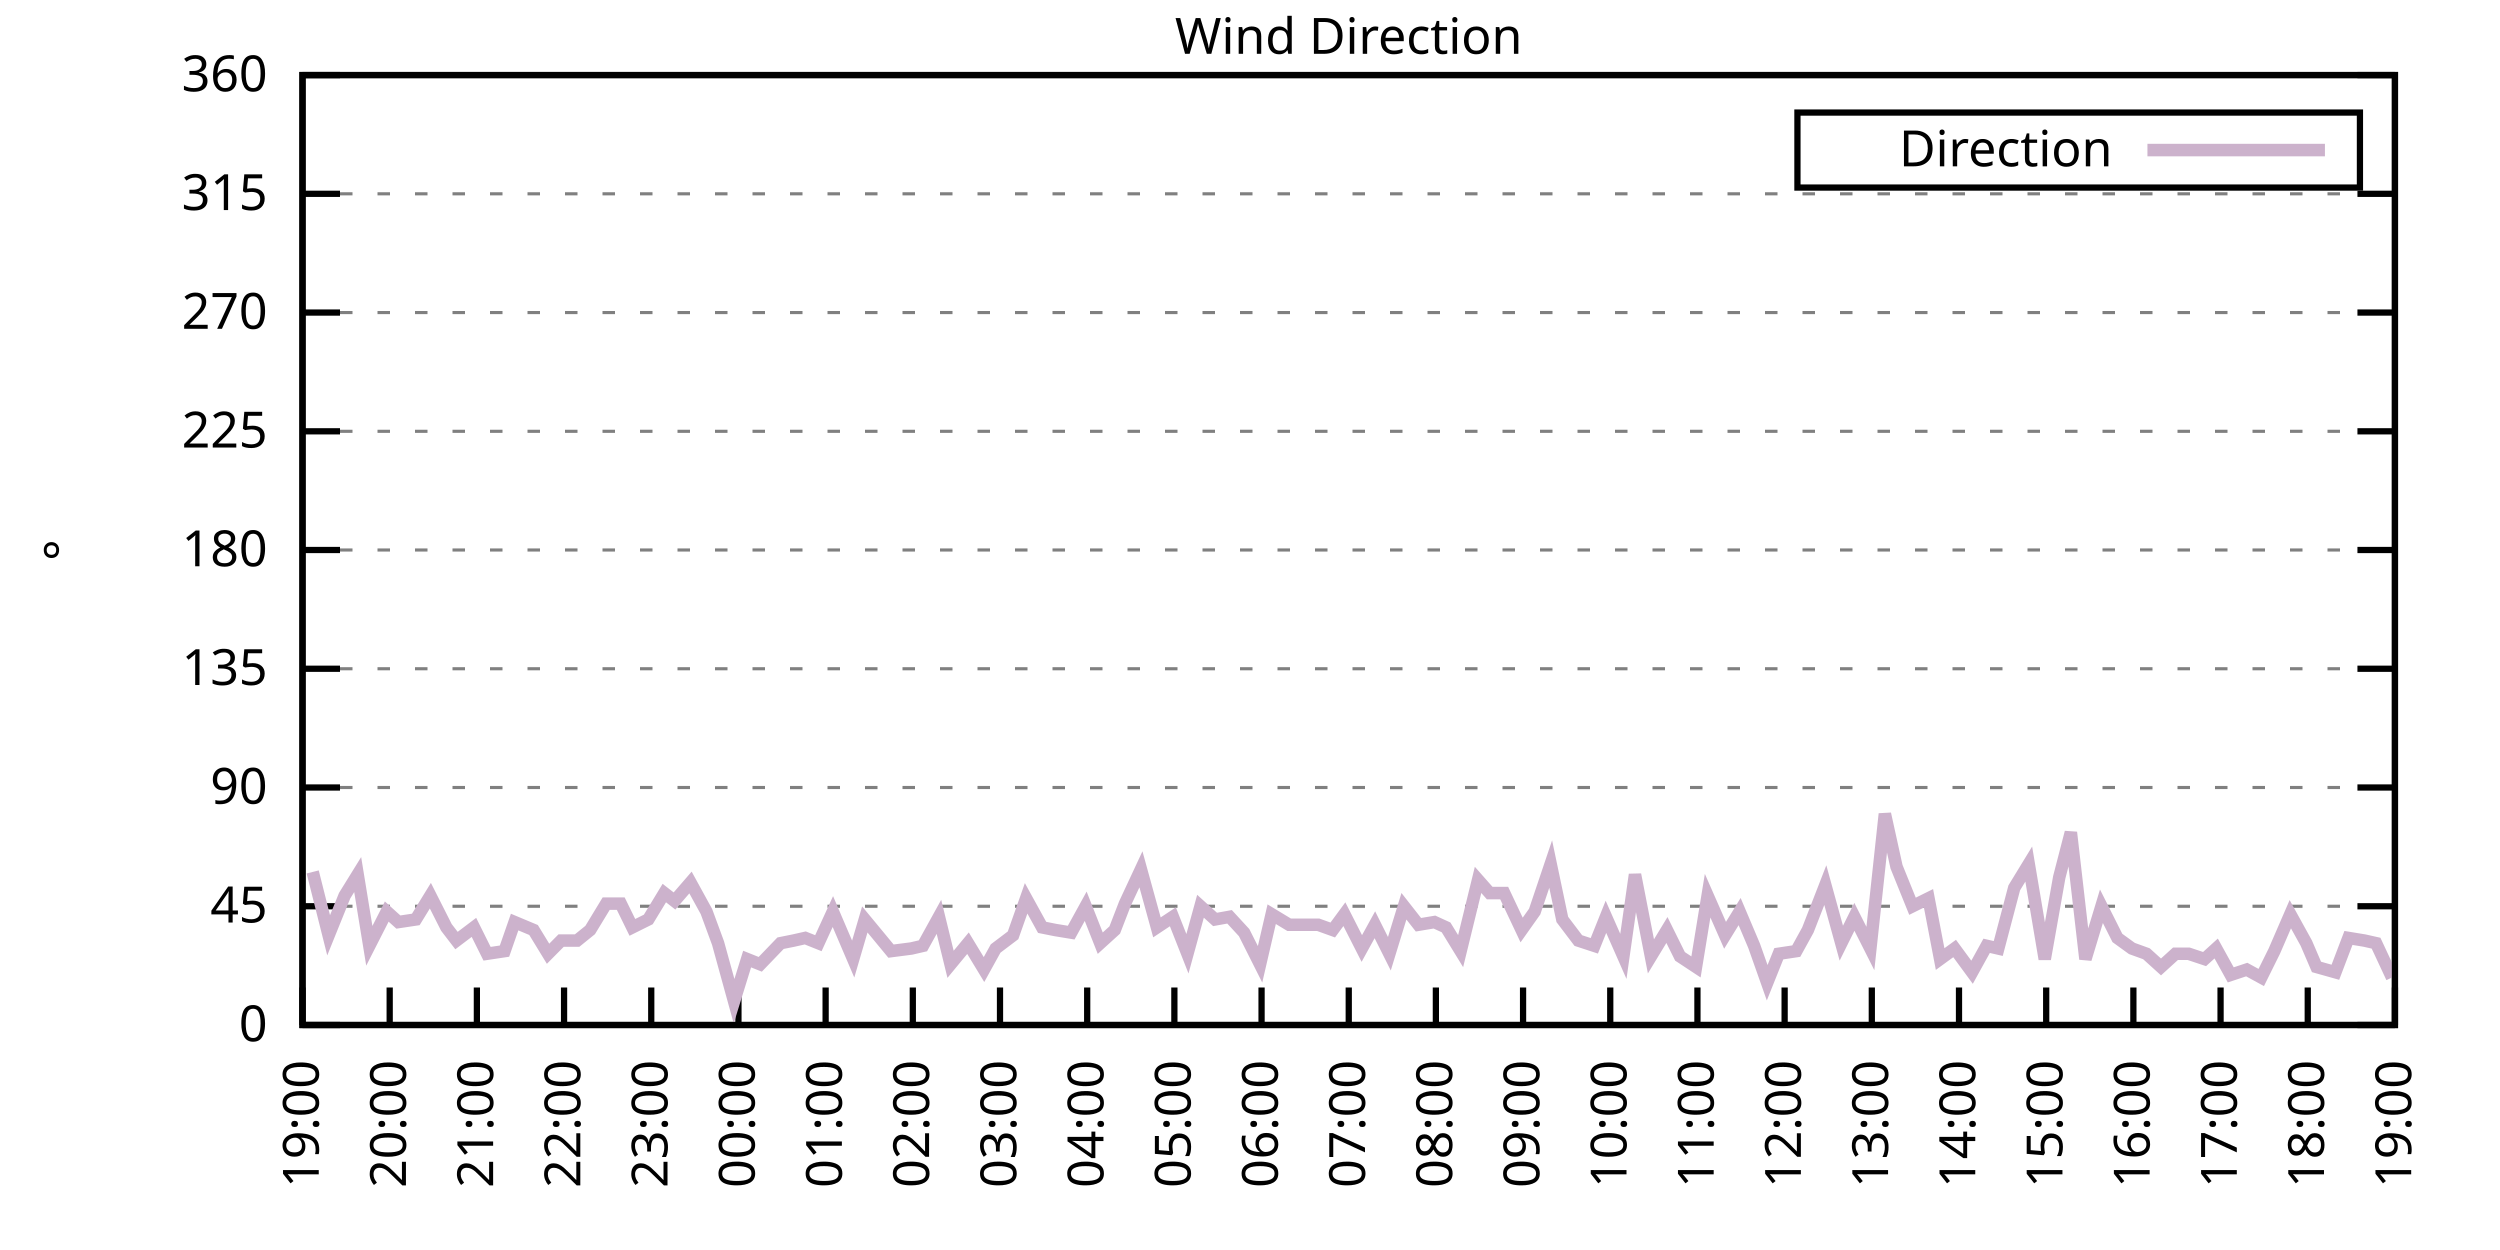
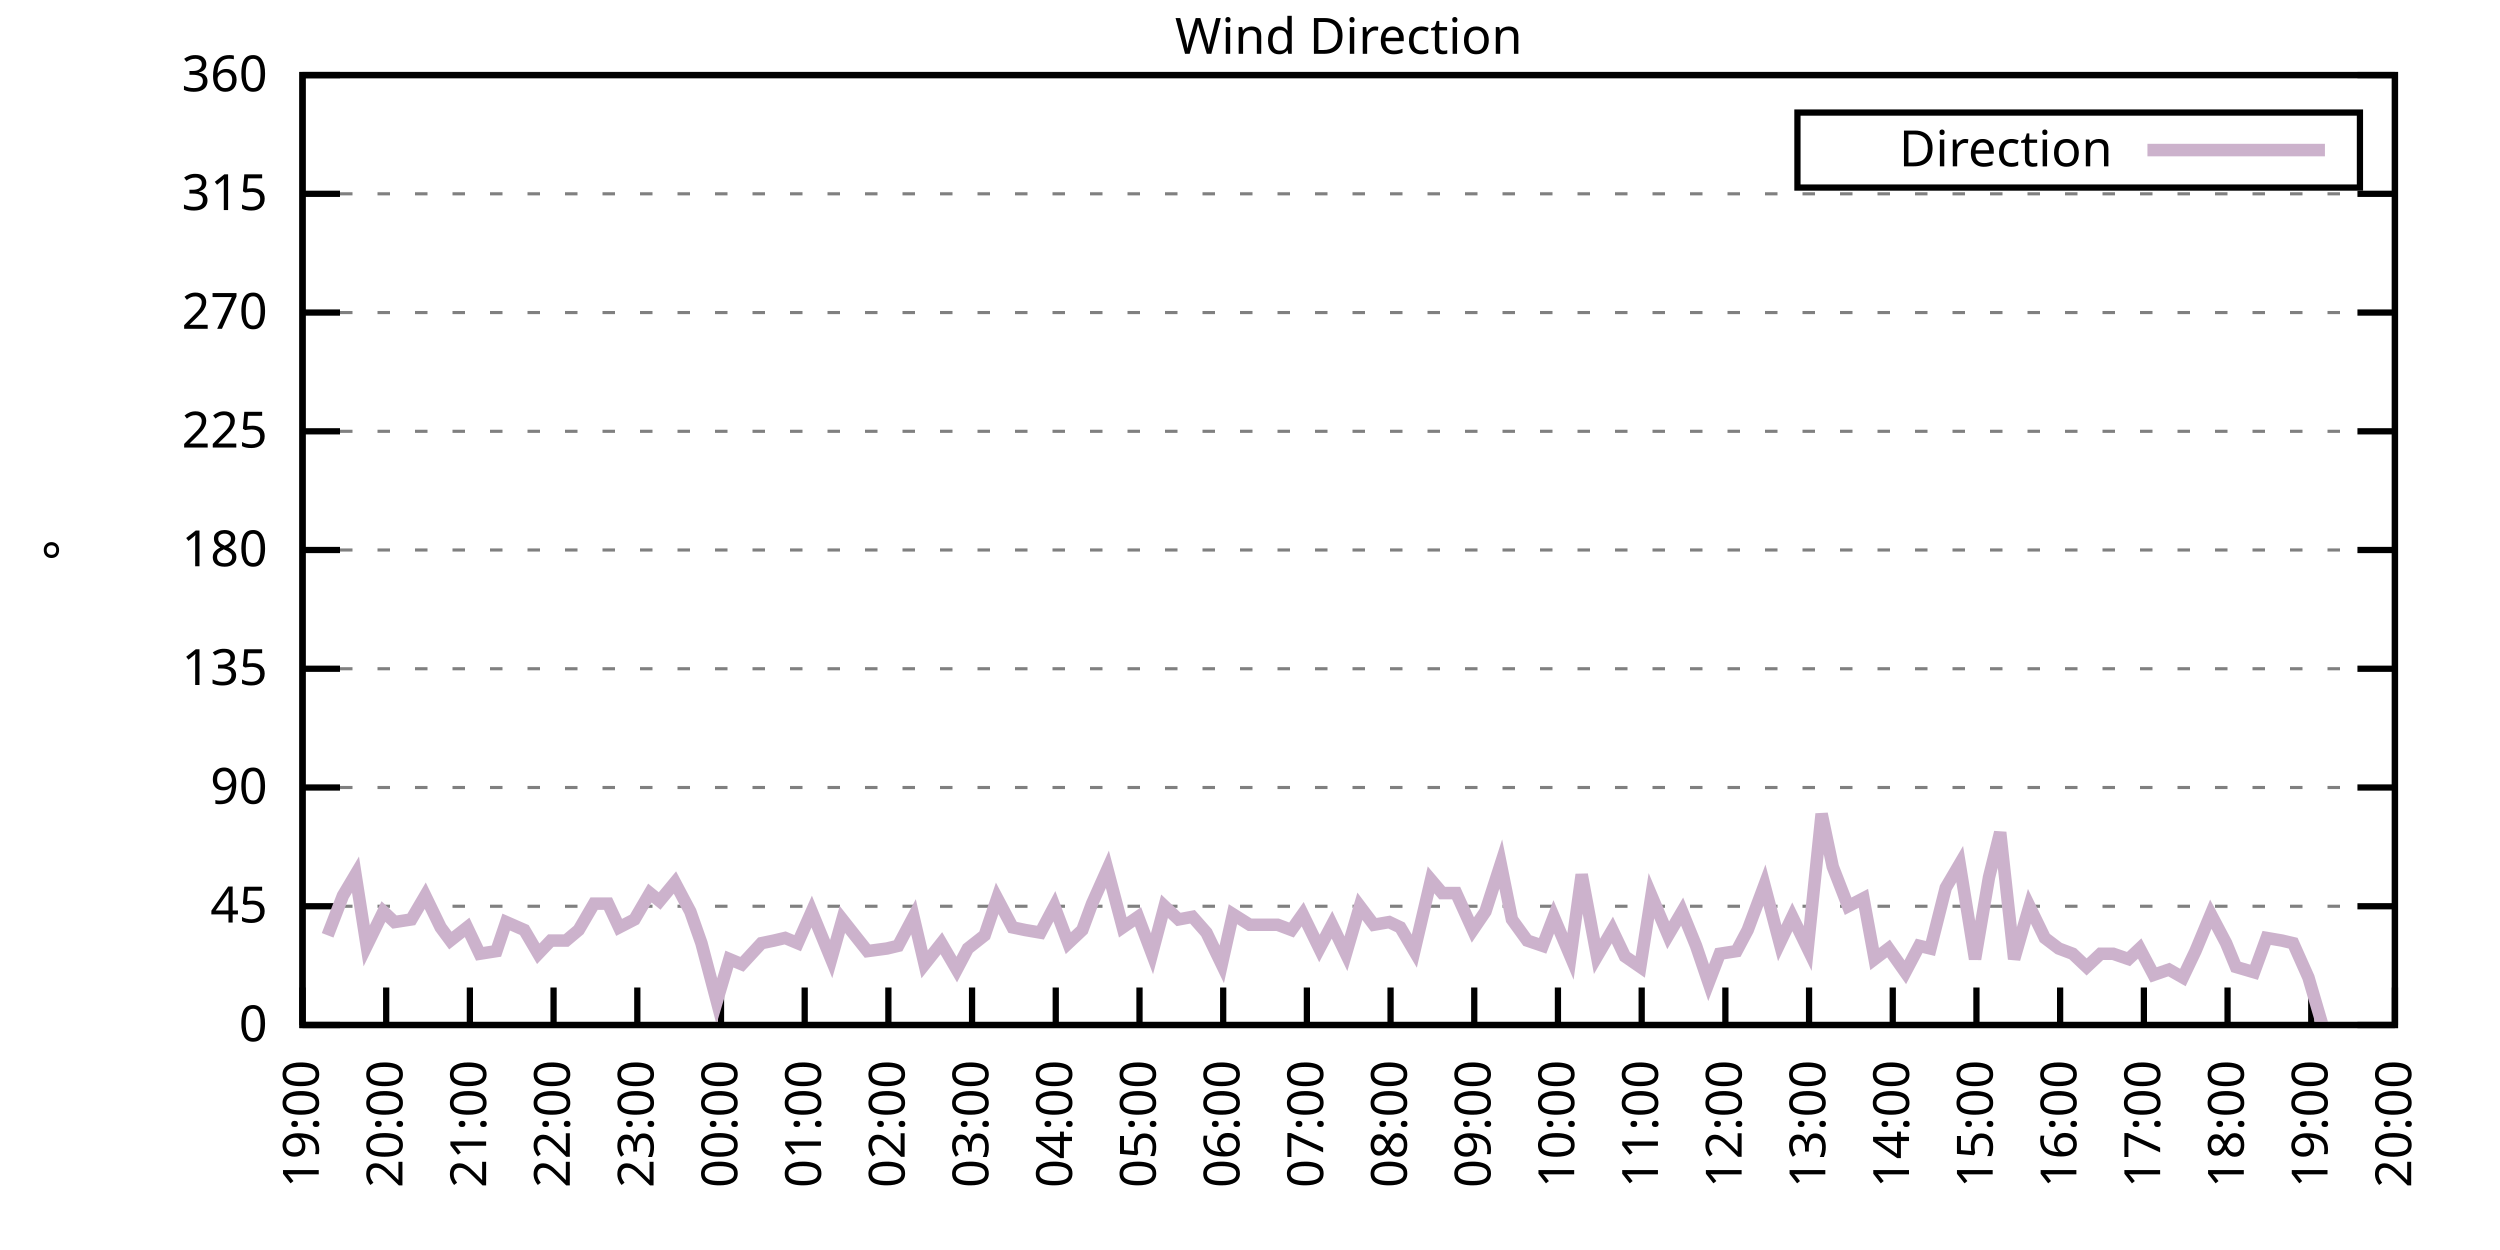
<svg xmlns="http://www.w3.org/2000/svg" xmlns:xlink="http://www.w3.org/1999/xlink" width="400" height="200" viewBox="0 0 400 200">
  <g id="gnuplot_canvas">
    <rect x="0" y="0" width="400" height="200" fill="none" />
    <defs>
      <circle id="gpDot" r="0.5" stroke-width="0.5" stroke="currentColor" />
      <path id="gpPt0" stroke-width="0.333" stroke="currentColor" d="M-1,0 h2 M0,-1 v2" />
      <path id="gpPt1" stroke-width="0.333" stroke="currentColor" d="M-1,-1 L1,1 M1,-1 L-1,1" />
      <path id="gpPt2" stroke-width="0.333" stroke="currentColor" d="M-1,0 L1,0 M0,-1 L0,1 M-1,-1 L1,1 M-1,1 L1,-1" />
      <rect id="gpPt3" stroke-width="0.333" stroke="currentColor" x="-1" y="-1" width="2" height="2" />
      <rect id="gpPt4" stroke-width="0.333" stroke="currentColor" fill="currentColor" x="-1" y="-1" width="2" height="2" />
      <circle id="gpPt5" stroke-width="0.333" stroke="currentColor" cx="0" cy="0" r="1" />
      <use xlink:href="#gpPt5" id="gpPt6" fill="currentColor" stroke="none" />
      <path id="gpPt7" stroke-width="0.333" stroke="currentColor" d="M0,-1.33 L-1.33,0.67 L1.33,0.67 z" />
      <use xlink:href="#gpPt7" id="gpPt8" fill="currentColor" stroke="none" />
      <use xlink:href="#gpPt7" id="gpPt9" stroke="currentColor" transform="rotate(180)" />
      <use xlink:href="#gpPt9" id="gpPt10" fill="currentColor" stroke="none" />
      <use xlink:href="#gpPt3" id="gpPt11" stroke="currentColor" transform="rotate(45)" />
      <use xlink:href="#gpPt11" id="gpPt12" fill="currentColor" stroke="none" />
      <path id="gpPt13" stroke-width="0.333" stroke="currentColor" d="M0,1.330 L1.265,0.411 L0.782,-1.067 L-0.782,-1.076 L-1.265,0.411 z" />
      <use xlink:href="#gpPt13" id="gpPt14" fill="currentColor" stroke="none" />
      <filter id="textbox" filterUnits="objectBoundingBox" x="0" y="0" height="1" width="1">
        <feFlood flood-color="white" flood-opacity="1" result="bgnd" />
        <feComposite in="SourceGraphic" in2="bgnd" operator="atop" />
      </filter>
      <filter id="greybox" filterUnits="objectBoundingBox" x="0" y="0" height="1" width="1">
        <feFlood flood-color="lightgrey" flood-opacity="1" result="grey" />
        <feComposite in="SourceGraphic" in2="grey" operator="atop" />
      </filter>
    </defs>
    <g fill="none" color="white" stroke="currentColor" stroke-width="1.00" stroke-linecap="butt" stroke-linejoin="miter">
</g>
    <g fill="none" color="black" stroke="currentColor" stroke-width="1.00" stroke-linecap="butt" stroke-linejoin="miter">
      <g stroke="none" shape-rendering="crispEdges">
        <polygon fill="rgb(255, 255, 255)" points="48.40,164.00 383.18,164.00 383.18,12.02 48.40,12.02 " />
      </g>
    </g>
    <g fill="none" color="black" stroke="currentColor" stroke-width="1.00" stroke-linecap="butt" stroke-linejoin="miter">
</g>
    <g fill="none" color="black" stroke="black" stroke-width="0.50" stroke-linecap="butt" stroke-linejoin="miter">
</g>
    <g fill="none" color="gray" stroke="currentColor" stroke-width="0.50" stroke-linecap="butt" stroke-linejoin="miter">
      <path stroke="gray" stroke-dasharray="2,4" class="gridline" d="M48.40,164.00 L383.19,164.00  " />
    </g>
    <g fill="none" color="gray" stroke="gray" stroke-width="1.00" stroke-linecap="butt" stroke-linejoin="miter">
</g>
    <g fill="none" color="black" stroke="currentColor" stroke-width="1.00" stroke-linecap="butt" stroke-linejoin="miter">
      <path stroke="black" d="M48.40,164.00 L54.40,164.00 M383.19,164.00 L377.19,164.00  " />
      <g transform="translate(42.80,166.60)" stroke="none" fill="black" font-family="Sans" font-size="8.00" text-anchor="end">
        <text>
          <tspan font-family="Sans"> 0</tspan>
        </text>
      </g>
    </g>
    <g fill="none" color="black" stroke="currentColor" stroke-width="1.00" stroke-linecap="butt" stroke-linejoin="miter">
</g>
    <g fill="none" color="black" stroke="black" stroke-width="0.50" stroke-linecap="butt" stroke-linejoin="miter">
</g>
    <g fill="none" color="gray" stroke="currentColor" stroke-width="0.50" stroke-linecap="butt" stroke-linejoin="miter">
      <path stroke="gray" stroke-dasharray="2,4" class="gridline" d="M48.40,145.00 L383.19,145.00  " />
    </g>
    <g fill="none" color="gray" stroke="gray" stroke-width="1.00" stroke-linecap="butt" stroke-linejoin="miter">
</g>
    <g fill="none" color="black" stroke="currentColor" stroke-width="1.00" stroke-linecap="butt" stroke-linejoin="miter">
      <path stroke="black" d="M48.40,145.00 L54.40,145.00 M383.19,145.00 L377.19,145.00  " />
      <g transform="translate(42.80,147.60)" stroke="none" fill="black" font-family="Sans" font-size="8.00" text-anchor="end">
        <text>
          <tspan font-family="Sans"> 45</tspan>
        </text>
      </g>
    </g>
    <g fill="none" color="black" stroke="currentColor" stroke-width="1.00" stroke-linecap="butt" stroke-linejoin="miter">
</g>
    <g fill="none" color="black" stroke="black" stroke-width="0.50" stroke-linecap="butt" stroke-linejoin="miter">
</g>
    <g fill="none" color="gray" stroke="currentColor" stroke-width="0.50" stroke-linecap="butt" stroke-linejoin="miter">
      <path stroke="gray" stroke-dasharray="2,4" class="gridline" d="M48.40,126.00 L383.19,126.00  " />
    </g>
    <g fill="none" color="gray" stroke="gray" stroke-width="1.00" stroke-linecap="butt" stroke-linejoin="miter">
</g>
    <g fill="none" color="black" stroke="currentColor" stroke-width="1.00" stroke-linecap="butt" stroke-linejoin="miter">
      <path stroke="black" d="M48.40,126.00 L54.40,126.00 M383.19,126.00 L377.19,126.00  " />
      <g transform="translate(42.80,128.60)" stroke="none" fill="black" font-family="Sans" font-size="8.00" text-anchor="end">
        <text>
          <tspan font-family="Sans"> 90</tspan>
        </text>
      </g>
    </g>
    <g fill="none" color="black" stroke="currentColor" stroke-width="1.00" stroke-linecap="butt" stroke-linejoin="miter">
</g>
    <g fill="none" color="black" stroke="black" stroke-width="0.50" stroke-linecap="butt" stroke-linejoin="miter">
</g>
    <g fill="none" color="gray" stroke="currentColor" stroke-width="0.50" stroke-linecap="butt" stroke-linejoin="miter">
      <path stroke="gray" stroke-dasharray="2,4" class="gridline" d="M48.40,107.00 L383.19,107.00  " />
    </g>
    <g fill="none" color="gray" stroke="gray" stroke-width="1.00" stroke-linecap="butt" stroke-linejoin="miter">
</g>
    <g fill="none" color="black" stroke="currentColor" stroke-width="1.00" stroke-linecap="butt" stroke-linejoin="miter">
      <path stroke="black" d="M48.40,107.00 L54.40,107.00 M383.19,107.00 L377.19,107.00  " />
      <g transform="translate(42.80,109.60)" stroke="none" fill="black" font-family="Sans" font-size="8.00" text-anchor="end">
        <text>
          <tspan font-family="Sans"> 135</tspan>
        </text>
      </g>
    </g>
    <g fill="none" color="black" stroke="currentColor" stroke-width="1.00" stroke-linecap="butt" stroke-linejoin="miter">
</g>
    <g fill="none" color="black" stroke="black" stroke-width="0.50" stroke-linecap="butt" stroke-linejoin="miter">
</g>
    <g fill="none" color="gray" stroke="currentColor" stroke-width="0.50" stroke-linecap="butt" stroke-linejoin="miter">
      <path stroke="gray" stroke-dasharray="2,4" class="gridline" d="M48.40,88.00 L383.19,88.00  " />
    </g>
    <g fill="none" color="gray" stroke="gray" stroke-width="1.00" stroke-linecap="butt" stroke-linejoin="miter">
</g>
    <g fill="none" color="black" stroke="currentColor" stroke-width="1.00" stroke-linecap="butt" stroke-linejoin="miter">
      <path stroke="black" d="M48.40,88.00 L54.40,88.00 M383.19,88.00 L377.19,88.00  " />
      <g transform="translate(42.80,90.60)" stroke="none" fill="black" font-family="Sans" font-size="8.00" text-anchor="end">
        <text>
          <tspan font-family="Sans"> 180</tspan>
        </text>
      </g>
    </g>
    <g fill="none" color="black" stroke="currentColor" stroke-width="1.00" stroke-linecap="butt" stroke-linejoin="miter">
</g>
    <g fill="none" color="black" stroke="black" stroke-width="0.50" stroke-linecap="butt" stroke-linejoin="miter">
</g>
    <g fill="none" color="gray" stroke="currentColor" stroke-width="0.50" stroke-linecap="butt" stroke-linejoin="miter">
      <path stroke="gray" stroke-dasharray="2,4" class="gridline" d="M48.40,69.01 L383.19,69.01  " />
    </g>
    <g fill="none" color="gray" stroke="gray" stroke-width="1.00" stroke-linecap="butt" stroke-linejoin="miter">
</g>
    <g fill="none" color="black" stroke="currentColor" stroke-width="1.00" stroke-linecap="butt" stroke-linejoin="miter">
      <path stroke="black" d="M48.40,69.01 L54.40,69.01 M383.19,69.01 L377.19,69.01  " />
      <g transform="translate(42.80,71.61)" stroke="none" fill="black" font-family="Sans" font-size="8.00" text-anchor="end">
        <text>
          <tspan font-family="Sans"> 225</tspan>
        </text>
      </g>
    </g>
    <g fill="none" color="black" stroke="currentColor" stroke-width="1.00" stroke-linecap="butt" stroke-linejoin="miter">
</g>
    <g fill="none" color="black" stroke="black" stroke-width="0.50" stroke-linecap="butt" stroke-linejoin="miter">
</g>
    <g fill="none" color="gray" stroke="currentColor" stroke-width="0.50" stroke-linecap="butt" stroke-linejoin="miter">
      <path stroke="gray" stroke-dasharray="2,4" class="gridline" d="M48.40,50.01 L383.19,50.01  " />
    </g>
    <g fill="none" color="gray" stroke="gray" stroke-width="1.00" stroke-linecap="butt" stroke-linejoin="miter">
</g>
    <g fill="none" color="black" stroke="currentColor" stroke-width="1.00" stroke-linecap="butt" stroke-linejoin="miter">
      <path stroke="black" d="M48.40,50.01 L54.40,50.01 M383.19,50.01 L377.19,50.01  " />
      <g transform="translate(42.80,52.61)" stroke="none" fill="black" font-family="Sans" font-size="8.00" text-anchor="end">
        <text>
          <tspan font-family="Sans"> 270</tspan>
        </text>
      </g>
    </g>
    <g fill="none" color="black" stroke="currentColor" stroke-width="1.00" stroke-linecap="butt" stroke-linejoin="miter">
</g>
    <g fill="none" color="black" stroke="black" stroke-width="0.50" stroke-linecap="butt" stroke-linejoin="miter">
</g>
    <g fill="none" color="gray" stroke="currentColor" stroke-width="0.50" stroke-linecap="butt" stroke-linejoin="miter">
      <path stroke="gray" stroke-dasharray="2,4" class="gridline" d="M48.40,31.01 L383.19,31.01  " />
    </g>
    <g fill="none" color="gray" stroke="gray" stroke-width="1.00" stroke-linecap="butt" stroke-linejoin="miter">
</g>
    <g fill="none" color="black" stroke="currentColor" stroke-width="1.00" stroke-linecap="butt" stroke-linejoin="miter">
      <path stroke="black" d="M48.40,31.01 L54.40,31.01 M383.19,31.01 L377.19,31.01  " />
      <g transform="translate(42.80,33.61)" stroke="none" fill="black" font-family="Sans" font-size="8.00" text-anchor="end">
        <text>
          <tspan font-family="Sans"> 315</tspan>
        </text>
      </g>
    </g>
    <g fill="none" color="black" stroke="currentColor" stroke-width="1.00" stroke-linecap="butt" stroke-linejoin="miter">
</g>
    <g fill="none" color="black" stroke="black" stroke-width="0.50" stroke-linecap="butt" stroke-linejoin="miter">
</g>
    <g fill="none" color="gray" stroke="currentColor" stroke-width="0.50" stroke-linecap="butt" stroke-linejoin="miter">
      <path stroke="gray" stroke-dasharray="2,4" class="gridline" d="M48.40,12.01 L383.19,12.01  " />
    </g>
    <g fill="none" color="gray" stroke="gray" stroke-width="1.00" stroke-linecap="butt" stroke-linejoin="miter">
</g>
    <g fill="none" color="black" stroke="currentColor" stroke-width="1.00" stroke-linecap="butt" stroke-linejoin="miter">
      <path stroke="black" d="M48.40,12.01 L54.40,12.01 M383.19,12.01 L377.19,12.01  " />
      <g transform="translate(42.80,14.61)" stroke="none" fill="black" font-family="Sans" font-size="8.00" text-anchor="end">
        <text>
          <tspan font-family="Sans"> 360</tspan>
        </text>
      </g>
    </g>
    <g fill="none" color="black" stroke="currentColor" stroke-width="1.00" stroke-linecap="butt" stroke-linejoin="miter">
      <path stroke="black" d="M48.40,164.00 L48.40,158.00  " />
      <g transform="translate(51.00,169.60) rotate(270.00)" stroke="none" fill="black" font-family="Sans" font-size="8.00" text-anchor="end">
        <text>
          <tspan font-family="Sans">19:00</tspan>
        </text>
      </g>
    </g>
    <g fill="none" color="black" stroke="currentColor" stroke-width="1.00" stroke-linecap="butt" stroke-linejoin="miter">
-       <path stroke="black" d="M62.35,164.00 L62.35,158.00  " />
-       <g transform="translate(64.95,169.60) rotate(270.00)" stroke="none" fill="black" font-family="Sans" font-size="8.00" text-anchor="end">
+       <path stroke="black" d="M61.79,164.00 L61.79,158.00  " />
+       <g transform="translate(64.39,169.60) rotate(270.00)" stroke="none" fill="black" font-family="Sans" font-size="8.00" text-anchor="end">
        <text>
          <tspan font-family="Sans">20:00</tspan>
        </text>
      </g>
    </g>
    <g fill="none" color="black" stroke="currentColor" stroke-width="1.00" stroke-linecap="butt" stroke-linejoin="miter">
-       <path stroke="black" d="M76.30,164.00 L76.30,158.00  " />
-       <g transform="translate(78.90,169.60) rotate(270.00)" stroke="none" fill="black" font-family="Sans" font-size="8.00" text-anchor="end">
+       <path stroke="black" d="M75.18,164.00 L75.18,158.00  " />
+       <g transform="translate(77.78,169.60) rotate(270.00)" stroke="none" fill="black" font-family="Sans" font-size="8.00" text-anchor="end">
        <text>
          <tspan font-family="Sans">21:00</tspan>
        </text>
      </g>
    </g>
    <g fill="none" color="black" stroke="currentColor" stroke-width="1.00" stroke-linecap="butt" stroke-linejoin="miter">
-       <path stroke="black" d="M90.25,164.00 L90.25,158.00  " />
-       <g transform="translate(92.85,169.60) rotate(270.00)" stroke="none" fill="black" font-family="Sans" font-size="8.00" text-anchor="end">
+       <path stroke="black" d="M88.57,164.00 L88.57,158.00  " />
+       <g transform="translate(91.17,169.60) rotate(270.00)" stroke="none" fill="black" font-family="Sans" font-size="8.00" text-anchor="end">
        <text>
          <tspan font-family="Sans">22:00</tspan>
        </text>
      </g>
    </g>
    <g fill="none" color="black" stroke="currentColor" stroke-width="1.00" stroke-linecap="butt" stroke-linejoin="miter">
-       <path stroke="black" d="M104.20,164.00 L104.20,158.00  " />
-       <g transform="translate(106.80,169.60) rotate(270.00)" stroke="none" fill="black" font-family="Sans" font-size="8.00" text-anchor="end">
+       <path stroke="black" d="M101.97,164.00 L101.97,158.00  " />
+       <g transform="translate(104.57,169.60) rotate(270.00)" stroke="none" fill="black" font-family="Sans" font-size="8.00" text-anchor="end">
        <text>
          <tspan font-family="Sans">23:00</tspan>
        </text>
      </g>
    </g>
    <g fill="none" color="black" stroke="currentColor" stroke-width="1.00" stroke-linecap="butt" stroke-linejoin="miter">
-       <path stroke="black" d="M118.15,164.00 L118.15,158.00  " />
-       <g transform="translate(120.75,169.60) rotate(270.00)" stroke="none" fill="black" font-family="Sans" font-size="8.00" text-anchor="end">
+       <path stroke="black" d="M115.36,164.00 L115.36,158.00  " />
+       <g transform="translate(117.96,169.60) rotate(270.00)" stroke="none" fill="black" font-family="Sans" font-size="8.00" text-anchor="end">
        <text>
          <tspan font-family="Sans">00:00</tspan>
        </text>
      </g>
    </g>
    <g fill="none" color="black" stroke="currentColor" stroke-width="1.00" stroke-linecap="butt" stroke-linejoin="miter">
-       <path stroke="black" d="M132.10,164.00 L132.10,158.00  " />
-       <g transform="translate(134.70,169.60) rotate(270.00)" stroke="none" fill="black" font-family="Sans" font-size="8.00" text-anchor="end">
+       <path stroke="black" d="M128.75,164.00 L128.75,158.00  " />
+       <g transform="translate(131.35,169.60) rotate(270.00)" stroke="none" fill="black" font-family="Sans" font-size="8.00" text-anchor="end">
        <text>
          <tspan font-family="Sans">01:00</tspan>
        </text>
      </g>
    </g>
    <g fill="none" color="black" stroke="currentColor" stroke-width="1.00" stroke-linecap="butt" stroke-linejoin="miter">
-       <path stroke="black" d="M146.05,164.00 L146.05,158.00  " />
-       <g transform="translate(148.65,169.60) rotate(270.00)" stroke="none" fill="black" font-family="Sans" font-size="8.00" text-anchor="end">
+       <path stroke="black" d="M142.14,164.00 L142.14,158.00  " />
+       <g transform="translate(144.74,169.60) rotate(270.00)" stroke="none" fill="black" font-family="Sans" font-size="8.00" text-anchor="end">
        <text>
          <tspan font-family="Sans">02:00</tspan>
        </text>
      </g>
    </g>
    <g fill="none" color="black" stroke="currentColor" stroke-width="1.00" stroke-linecap="butt" stroke-linejoin="miter">
-       <path stroke="black" d="M160.00,164.00 L160.00,158.00  " />
-       <g transform="translate(162.60,169.60) rotate(270.00)" stroke="none" fill="black" font-family="Sans" font-size="8.00" text-anchor="end">
+       <path stroke="black" d="M155.53,164.00 L155.53,158.00  " />
+       <g transform="translate(158.13,169.60) rotate(270.00)" stroke="none" fill="black" font-family="Sans" font-size="8.00" text-anchor="end">
        <text>
          <tspan font-family="Sans">03:00</tspan>
        </text>
      </g>
    </g>
    <g fill="none" color="black" stroke="currentColor" stroke-width="1.00" stroke-linecap="butt" stroke-linejoin="miter">
-       <path stroke="black" d="M173.95,164.00 L173.95,158.00  " />
-       <g transform="translate(176.55,169.60) rotate(270.00)" stroke="none" fill="black" font-family="Sans" font-size="8.00" text-anchor="end">
+       <path stroke="black" d="M168.92,164.00 L168.92,158.00  " />
+       <g transform="translate(171.52,169.60) rotate(270.00)" stroke="none" fill="black" font-family="Sans" font-size="8.00" text-anchor="end">
        <text>
          <tspan font-family="Sans">04:00</tspan>
        </text>
      </g>
    </g>
    <g fill="none" color="black" stroke="currentColor" stroke-width="1.00" stroke-linecap="butt" stroke-linejoin="miter">
-       <path stroke="black" d="M187.90,164.00 L187.90,158.00  " />
-       <g transform="translate(190.50,169.60) rotate(270.00)" stroke="none" fill="black" font-family="Sans" font-size="8.00" text-anchor="end">
+       <path stroke="black" d="M182.32,164.00 L182.32,158.00  " />
+       <g transform="translate(184.92,169.60) rotate(270.00)" stroke="none" fill="black" font-family="Sans" font-size="8.00" text-anchor="end">
        <text>
          <tspan font-family="Sans">05:00</tspan>
        </text>
      </g>
    </g>
    <g fill="none" color="black" stroke="currentColor" stroke-width="1.00" stroke-linecap="butt" stroke-linejoin="miter">
-       <path stroke="black" d="M201.85,164.00 L201.85,158.00  " />
-       <g transform="translate(204.45,169.60) rotate(270.00)" stroke="none" fill="black" font-family="Sans" font-size="8.00" text-anchor="end">
+       <path stroke="black" d="M195.71,164.00 L195.71,158.00  " />
+       <g transform="translate(198.31,169.60) rotate(270.00)" stroke="none" fill="black" font-family="Sans" font-size="8.00" text-anchor="end">
        <text>
          <tspan font-family="Sans">06:00</tspan>
        </text>
      </g>
    </g>
    <g fill="none" color="black" stroke="currentColor" stroke-width="1.00" stroke-linecap="butt" stroke-linejoin="miter">
-       <path stroke="black" d="M215.80,164.00 L215.80,158.00  " />
-       <g transform="translate(218.40,169.60) rotate(270.00)" stroke="none" fill="black" font-family="Sans" font-size="8.00" text-anchor="end">
+       <path stroke="black" d="M209.10,164.00 L209.10,158.00  " />
+       <g transform="translate(211.70,169.60) rotate(270.00)" stroke="none" fill="black" font-family="Sans" font-size="8.00" text-anchor="end">
        <text>
          <tspan font-family="Sans">07:00</tspan>
        </text>
      </g>
    </g>
    <g fill="none" color="black" stroke="currentColor" stroke-width="1.00" stroke-linecap="butt" stroke-linejoin="miter">
-       <path stroke="black" d="M229.74,164.00 L229.74,158.00  " />
-       <g transform="translate(232.34,169.60) rotate(270.00)" stroke="none" fill="black" font-family="Sans" font-size="8.00" text-anchor="end">
+       <path stroke="black" d="M222.49,164.00 L222.49,158.00  " />
+       <g transform="translate(225.09,169.60) rotate(270.00)" stroke="none" fill="black" font-family="Sans" font-size="8.00" text-anchor="end">
        <text>
          <tspan font-family="Sans">08:00</tspan>
        </text>
      </g>
    </g>
    <g fill="none" color="black" stroke="currentColor" stroke-width="1.00" stroke-linecap="butt" stroke-linejoin="miter">
-       <path stroke="black" d="M243.69,164.00 L243.69,158.00  " />
-       <g transform="translate(246.29,169.60) rotate(270.00)" stroke="none" fill="black" font-family="Sans" font-size="8.00" text-anchor="end">
+       <path stroke="black" d="M235.88,164.00 L235.88,158.00  " />
+       <g transform="translate(238.48,169.60) rotate(270.00)" stroke="none" fill="black" font-family="Sans" font-size="8.00" text-anchor="end">
        <text>
          <tspan font-family="Sans">09:00</tspan>
        </text>
      </g>
    </g>
    <g fill="none" color="black" stroke="currentColor" stroke-width="1.00" stroke-linecap="butt" stroke-linejoin="miter">
-       <path stroke="black" d="M257.64,164.00 L257.64,158.00  " />
-       <g transform="translate(260.24,169.60) rotate(270.00)" stroke="none" fill="black" font-family="Sans" font-size="8.00" text-anchor="end">
+       <path stroke="black" d="M249.27,164.00 L249.27,158.00  " />
+       <g transform="translate(251.87,169.60) rotate(270.00)" stroke="none" fill="black" font-family="Sans" font-size="8.00" text-anchor="end">
        <text>
          <tspan font-family="Sans">10:00</tspan>
        </text>
      </g>
    </g>
    <g fill="none" color="black" stroke="currentColor" stroke-width="1.00" stroke-linecap="butt" stroke-linejoin="miter">
-       <path stroke="black" d="M271.59,164.00 L271.59,158.00  " />
-       <g transform="translate(274.19,169.60) rotate(270.00)" stroke="none" fill="black" font-family="Sans" font-size="8.00" text-anchor="end">
+       <path stroke="black" d="M262.67,164.00 L262.67,158.00  " />
+       <g transform="translate(265.27,169.60) rotate(270.00)" stroke="none" fill="black" font-family="Sans" font-size="8.00" text-anchor="end">
        <text>
          <tspan font-family="Sans">11:00</tspan>
        </text>
      </g>
    </g>
    <g fill="none" color="black" stroke="currentColor" stroke-width="1.00" stroke-linecap="butt" stroke-linejoin="miter">
-       <path stroke="black" d="M285.54,164.00 L285.54,158.00  " />
-       <g transform="translate(288.14,169.60) rotate(270.00)" stroke="none" fill="black" font-family="Sans" font-size="8.00" text-anchor="end">
+       <path stroke="black" d="M276.06,164.00 L276.06,158.00  " />
+       <g transform="translate(278.66,169.60) rotate(270.00)" stroke="none" fill="black" font-family="Sans" font-size="8.00" text-anchor="end">
        <text>
          <tspan font-family="Sans">12:00</tspan>
        </text>
      </g>
    </g>
    <g fill="none" color="black" stroke="currentColor" stroke-width="1.00" stroke-linecap="butt" stroke-linejoin="miter">
-       <path stroke="black" d="M299.49,164.00 L299.49,158.00  " />
-       <g transform="translate(302.09,169.60) rotate(270.00)" stroke="none" fill="black" font-family="Sans" font-size="8.00" text-anchor="end">
+       <path stroke="black" d="M289.45,164.00 L289.45,158.00  " />
+       <g transform="translate(292.05,169.60) rotate(270.00)" stroke="none" fill="black" font-family="Sans" font-size="8.00" text-anchor="end">
        <text>
          <tspan font-family="Sans">13:00</tspan>
        </text>
      </g>
    </g>
    <g fill="none" color="black" stroke="currentColor" stroke-width="1.00" stroke-linecap="butt" stroke-linejoin="miter">
-       <path stroke="black" d="M313.44,164.00 L313.44,158.00  " />
-       <g transform="translate(316.04,169.60) rotate(270.00)" stroke="none" fill="black" font-family="Sans" font-size="8.00" text-anchor="end">
+       <path stroke="black" d="M302.84,164.00 L302.84,158.00  " />
+       <g transform="translate(305.44,169.60) rotate(270.00)" stroke="none" fill="black" font-family="Sans" font-size="8.00" text-anchor="end">
        <text>
          <tspan font-family="Sans">14:00</tspan>
        </text>
      </g>
    </g>
    <g fill="none" color="black" stroke="currentColor" stroke-width="1.00" stroke-linecap="butt" stroke-linejoin="miter">
-       <path stroke="black" d="M327.39,164.00 L327.39,158.00  " />
-       <g transform="translate(329.99,169.60) rotate(270.00)" stroke="none" fill="black" font-family="Sans" font-size="8.00" text-anchor="end">
+       <path stroke="black" d="M316.23,164.00 L316.23,158.00  " />
+       <g transform="translate(318.83,169.60) rotate(270.00)" stroke="none" fill="black" font-family="Sans" font-size="8.00" text-anchor="end">
        <text>
          <tspan font-family="Sans">15:00</tspan>
        </text>
      </g>
    </g>
    <g fill="none" color="black" stroke="currentColor" stroke-width="1.00" stroke-linecap="butt" stroke-linejoin="miter">
-       <path stroke="black" d="M341.34,164.00 L341.34,158.00  " />
-       <g transform="translate(343.94,169.60) rotate(270.00)" stroke="none" fill="black" font-family="Sans" font-size="8.00" text-anchor="end">
+       <path stroke="black" d="M329.62,164.00 L329.62,158.00  " />
+       <g transform="translate(332.22,169.60) rotate(270.00)" stroke="none" fill="black" font-family="Sans" font-size="8.00" text-anchor="end">
        <text>
          <tspan font-family="Sans">16:00</tspan>
        </text>
      </g>
    </g>
    <g fill="none" color="black" stroke="currentColor" stroke-width="1.00" stroke-linecap="butt" stroke-linejoin="miter">
-       <path stroke="black" d="M355.29,164.00 L355.29,158.00  " />
-       <g transform="translate(357.89,169.60) rotate(270.00)" stroke="none" fill="black" font-family="Sans" font-size="8.00" text-anchor="end">
+       <path stroke="black" d="M343.02,164.00 L343.02,158.00  " />
+       <g transform="translate(345.62,169.60) rotate(270.00)" stroke="none" fill="black" font-family="Sans" font-size="8.00" text-anchor="end">
        <text>
          <tspan font-family="Sans">17:00</tspan>
        </text>
      </g>
    </g>
    <g fill="none" color="black" stroke="currentColor" stroke-width="1.00" stroke-linecap="butt" stroke-linejoin="miter">
-       <path stroke="black" d="M369.24,164.00 L369.24,158.00  " />
-       <g transform="translate(371.84,169.60) rotate(270.00)" stroke="none" fill="black" font-family="Sans" font-size="8.00" text-anchor="end">
+       <path stroke="black" d="M356.41,164.00 L356.41,158.00  " />
+       <g transform="translate(359.01,169.60) rotate(270.00)" stroke="none" fill="black" font-family="Sans" font-size="8.00" text-anchor="end">
        <text>
          <tspan font-family="Sans">18:00</tspan>
+         </text>
+       </g>
+     </g>
+     <g fill="none" color="black" stroke="currentColor" stroke-width="1.00" stroke-linecap="butt" stroke-linejoin="miter">
+       <path stroke="black" d="M369.80,164.00 L369.80,158.00  " />
+       <g transform="translate(372.40,169.60) rotate(270.00)" stroke="none" fill="black" font-family="Sans" font-size="8.00" text-anchor="end">
+         <text>
+           <tspan font-family="Sans">19:00</tspan>
        </text>
      </g>
    </g>
    <g fill="none" color="black" stroke="currentColor" stroke-width="1.00" stroke-linecap="butt" stroke-linejoin="miter">
      <path stroke="black" d="M383.19,164.00 L383.19,158.00  " />
      <g transform="translate(385.79,169.60) rotate(270.00)" stroke="none" fill="black" font-family="Sans" font-size="8.00" text-anchor="end">
        <text>
-           <tspan font-family="Sans">19:00</tspan>
+           <tspan font-family="Sans">20:00</tspan>
        </text>
      </g>
    </g>
    <g fill="none" color="black" stroke="currentColor" stroke-width="1.00" stroke-linecap="butt" stroke-linejoin="miter">
</g>
    <g fill="none" color="black" stroke="currentColor" stroke-width="1.00" stroke-linecap="butt" stroke-linejoin="miter">
      <path stroke="black" d="M48.40,12.01 L48.40,164.00 L383.19,164.00 L383.19,12.01 L48.40,12.01 Z  " />
    </g>
    <g fill="none" color="black" stroke="currentColor" stroke-width="1.00" stroke-linecap="butt" stroke-linejoin="miter">
</g>
    <g fill="none" color="black" stroke="currentColor" stroke-width="1.00" stroke-linecap="butt" stroke-linejoin="miter">
      <path stroke="black" d="M287.59,30.01 L287.59,18.01 L377.59,18.01 L377.59,30.01 L287.59,30.01 Z  " />
    </g>
    <g id="Wind_direction_plot_1">
      <g fill="none" color="white" stroke="black" stroke-width="2.00" stroke-linecap="butt" stroke-linejoin="miter">
</g>
      <g fill="none" color="black" stroke="currentColor" stroke-width="2.00" stroke-linecap="butt" stroke-linejoin="miter">
        <g transform="translate(337.99,26.61)" stroke="none" fill="black" font-family="Sans" font-size="8.00" text-anchor="end">
          <text>
            <tspan font-family="Sans">Direction</tspan>
          </text>
        </g>
      </g>
      <g fill="none" color="black" stroke="currentColor" stroke-width="2.00" stroke-linecap="butt" stroke-linejoin="miter">
-         <path stroke="rgb(204, 178, 204)" d="M343.59,24.01 L371.99,24.01 M50.03,139.51 L52.58,149.65 L55.14,143.31 L57.23,139.93 L59.09,151.33 L61.88,145.85   L63.74,147.53 L66.53,147.11 L68.86,143.31 L71.42,148.38 L73.04,150.49 L75.83,148.38 L77.93,152.60 L80.72,152.18   L82.34,147.53 L85.37,148.80 L87.69,152.60 L89.78,150.49 L92.34,150.49 L94.43,148.80 L96.99,144.58 L99.32,144.58   L101.18,148.38 L103.73,147.11 L106.29,142.89 L107.92,144.16 L110.48,141.20 L113.03,145.85 L114.89,150.91 L117.45,160.20   L119.54,153.45 L121.64,154.29 L124.89,150.91 L126.98,150.49 L128.84,150.07 L130.94,150.91 L133.26,145.85 L136.51,153.45   L138.37,147.11 L140.47,149.65 L142.56,152.18 L145.81,151.76 L147.67,151.33 L150.23,146.69 L152.09,154.29 L154.88,150.91   L157.44,155.13 L159.30,151.76 L162.09,149.65 L164.18,143.73 L166.74,148.38 L168.83,148.80 L171.39,149.22 L173.71,145.00   L176.04,150.91 L178.36,148.80 L179.99,144.58 L182.55,139.09 L185.11,148.38 L187.66,146.69 L189.99,152.60 L192.08,145.00   L194.41,147.11 L196.73,146.69 L199.06,149.22 L201.61,154.29 L203.47,146.27 L206.26,147.96 L208.59,147.96 L210.91,147.96   L213.24,148.80 L215.10,146.27 L217.89,151.76 L219.98,147.96 L222.30,152.60 L224.63,145.00 L226.95,147.96 L229.51,147.53   L231.37,148.38 L233.70,152.18 L236.49,140.78 L238.35,142.89 L240.67,142.89 L243.46,148.80 L245.55,145.85 L248.11,138.25   L249.97,147.11 L252.53,150.49 L255.09,151.33 L256.95,146.69 L259.74,153.02 L261.60,139.93 L264.15,153.02 L266.71,148.80   L268.80,153.02 L271.36,154.71 L273.22,143.31 L276.01,149.65 L278.34,145.85 L280.66,151.33 L282.75,157.24 L284.61,152.60   L287.40,152.18 L289.26,148.80 L292.05,141.62 L294.61,150.91 L296.70,146.69 L299.26,151.76 L301.58,130.22 L303.44,138.67   L306.00,145.00 L308.56,143.73 L310.42,153.45 L312.74,151.76 L315.53,155.56 L317.86,151.33 L319.72,151.76 L322.28,142.05   L324.60,138.25 L327.16,153.45 L329.48,140.36 L331.34,133.18 L333.67,153.45 L336.23,145.00 L338.78,150.07 L341.11,151.76   L343.43,152.60 L345.76,154.71 L348.08,152.60 L350.18,152.60 L352.73,153.45 L354.59,151.76 L356.92,155.98 L359.48,155.13   L361.80,156.40 L363.89,152.18 L366.45,146.27 L369.01,150.91 L370.64,154.71 L373.66,155.56 L375.75,150.07 L378.31,150.49   L380.17,150.91 L382.73,156.40  " />
+         <path stroke="rgb(204, 178, 204)" d="M343.59,24.01 L371.99,24.01 M52.42,149.65 L54.87,143.31 L56.88,139.93 L58.67,151.33 L61.35,145.85 L63.13,147.53   L65.81,147.11 L68.04,143.31 L70.50,148.38 L72.06,150.49 L74.74,148.38 L76.75,152.60 L79.42,152.18 L80.99,147.53   L83.89,148.80 L86.12,152.60 L88.13,150.49 L90.58,150.49 L92.59,148.80 L95.05,144.58 L97.28,144.58 L99.06,148.38   L101.52,147.11 L103.98,142.89 L105.54,144.16 L107.99,141.20 L110.45,145.85 L112.23,150.91 L114.69,160.20 L116.70,153.45   L118.71,154.29 L121.83,150.91 L123.84,150.49 L125.62,150.07 L127.63,150.91 L129.87,145.85 L132.99,153.45 L134.78,147.11   L136.78,149.65 L138.79,152.18 L141.92,151.76 L143.70,151.33 L146.16,146.69 L147.94,154.29 L150.62,150.91 L153.08,155.13   L154.86,151.76 L157.54,149.65 L159.55,143.73 L162.01,148.38 L164.01,148.80 L166.47,149.22 L168.70,145.00 L170.93,150.91   L173.17,148.80 L174.73,144.58 L177.18,139.09 L179.64,148.38 L182.09,146.69 L184.32,152.60 L186.33,145.00 L188.57,147.11   L190.80,146.69 L193.03,149.22 L195.48,154.29 L197.27,146.27 L199.95,147.96 L202.18,147.96 L204.41,147.96 L206.64,148.80   L208.43,146.27 L211.11,151.76 L213.12,147.96 L215.35,152.60 L217.58,145.00 L219.81,147.96 L222.27,147.53 L224.05,148.38   L226.29,152.18 L228.96,140.78 L230.75,142.89 L232.98,142.89 L235.66,148.80 L237.67,145.85 L240.12,138.25 L241.91,147.11   L244.36,150.49 L246.82,151.33 L248.60,146.69 L251.28,153.02 L253.07,139.93 L255.52,153.02 L257.98,148.80 L259.99,153.02   L262.44,154.71 L264.23,143.31 L266.91,149.65 L269.14,145.85 L271.37,151.33 L273.38,157.24 L275.16,152.60 L277.84,152.18   L279.63,148.80 L282.31,141.62 L284.76,150.91 L286.77,146.69 L289.23,151.76 L291.46,130.22 L293.24,138.67 L295.70,145.00   L298.15,143.73 L299.94,153.45 L302.17,151.76 L304.85,155.56 L307.08,151.33 L308.87,151.76 L311.32,142.05 L313.55,138.25   L316.01,153.45 L318.24,140.36 L320.03,133.18 L322.26,153.45 L324.71,145.00 L327.17,150.07 L329.40,151.76 L331.63,152.60   L333.86,154.71 L336.10,152.60 L338.10,152.60 L340.56,153.45 L342.35,151.76 L344.58,155.98 L347.03,155.13 L349.26,156.40   L351.27,152.18 L353.73,146.27 L356.18,150.91 L357.75,154.71 L360.65,155.56 L362.66,150.07 L365.11,150.49 L366.90,150.91   L369.35,156.40 L371.58,164.00  " />
      </g>
    </g>
    <g fill="none" color="black" stroke="currentColor" stroke-width="2.00" stroke-linecap="butt" stroke-linejoin="miter">
</g>
    <g fill="none" color="black" stroke="black" stroke-width="1.00" stroke-linecap="butt" stroke-linejoin="miter">
</g>
    <g fill="none" color="black" stroke="currentColor" stroke-width="1.00" stroke-linecap="butt" stroke-linejoin="miter">
      <path stroke="black" d="M48.40,12.01 L48.40,164.00 L383.19,164.00 L383.19,12.01 L48.40,12.01 Z  " />
      <g transform="translate(12.80,88.01) rotate(270.00)" stroke="none" fill="black" font-family="Sans" font-size="8.00" text-anchor="middle">
        <text>
          <tspan font-family="Sans">°</tspan>
        </text>
      </g>
    </g>
    <g fill="none" color="black" stroke="currentColor" stroke-width="1.00" stroke-linecap="butt" stroke-linejoin="miter">
</g>
    <g fill="none" color="black" stroke="currentColor" stroke-width="1.00" stroke-linecap="butt" stroke-linejoin="miter">
      <g transform="translate(215.79,8.61)" stroke="none" fill="black" font-family="Sans" font-size="8.00" text-anchor="middle">
        <text>
          <tspan font-family="Sans">Wind Direction</tspan>
        </text>
      </g>
    </g>
    <g fill="none" color="black" stroke="currentColor" stroke-width="1.00" stroke-linecap="butt" stroke-linejoin="miter">
</g>
  </g>
</svg>
